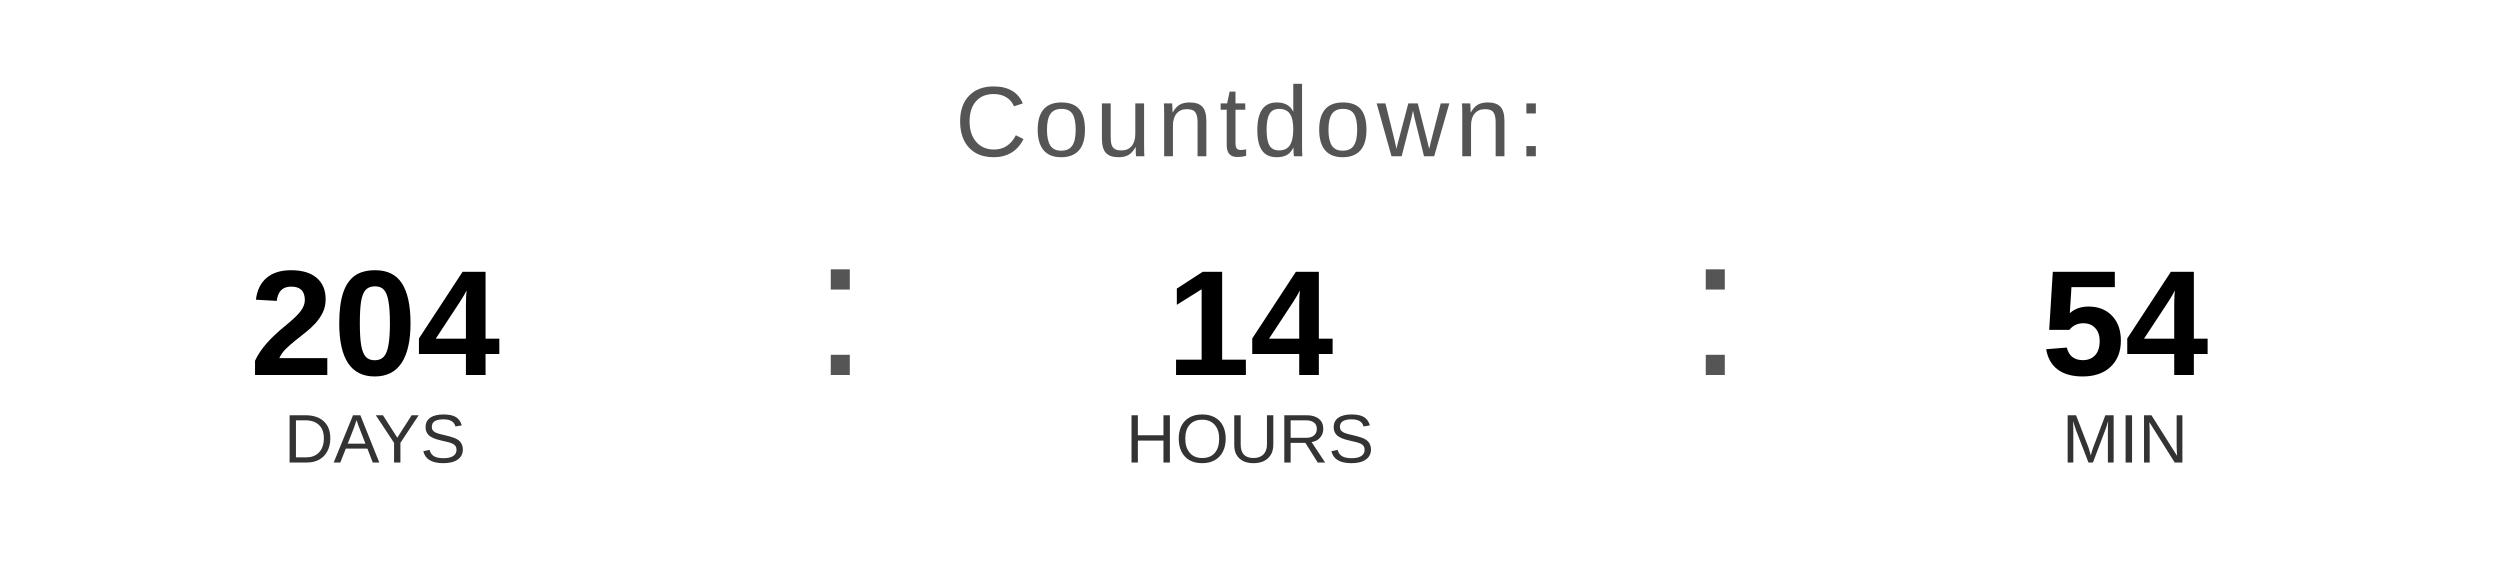
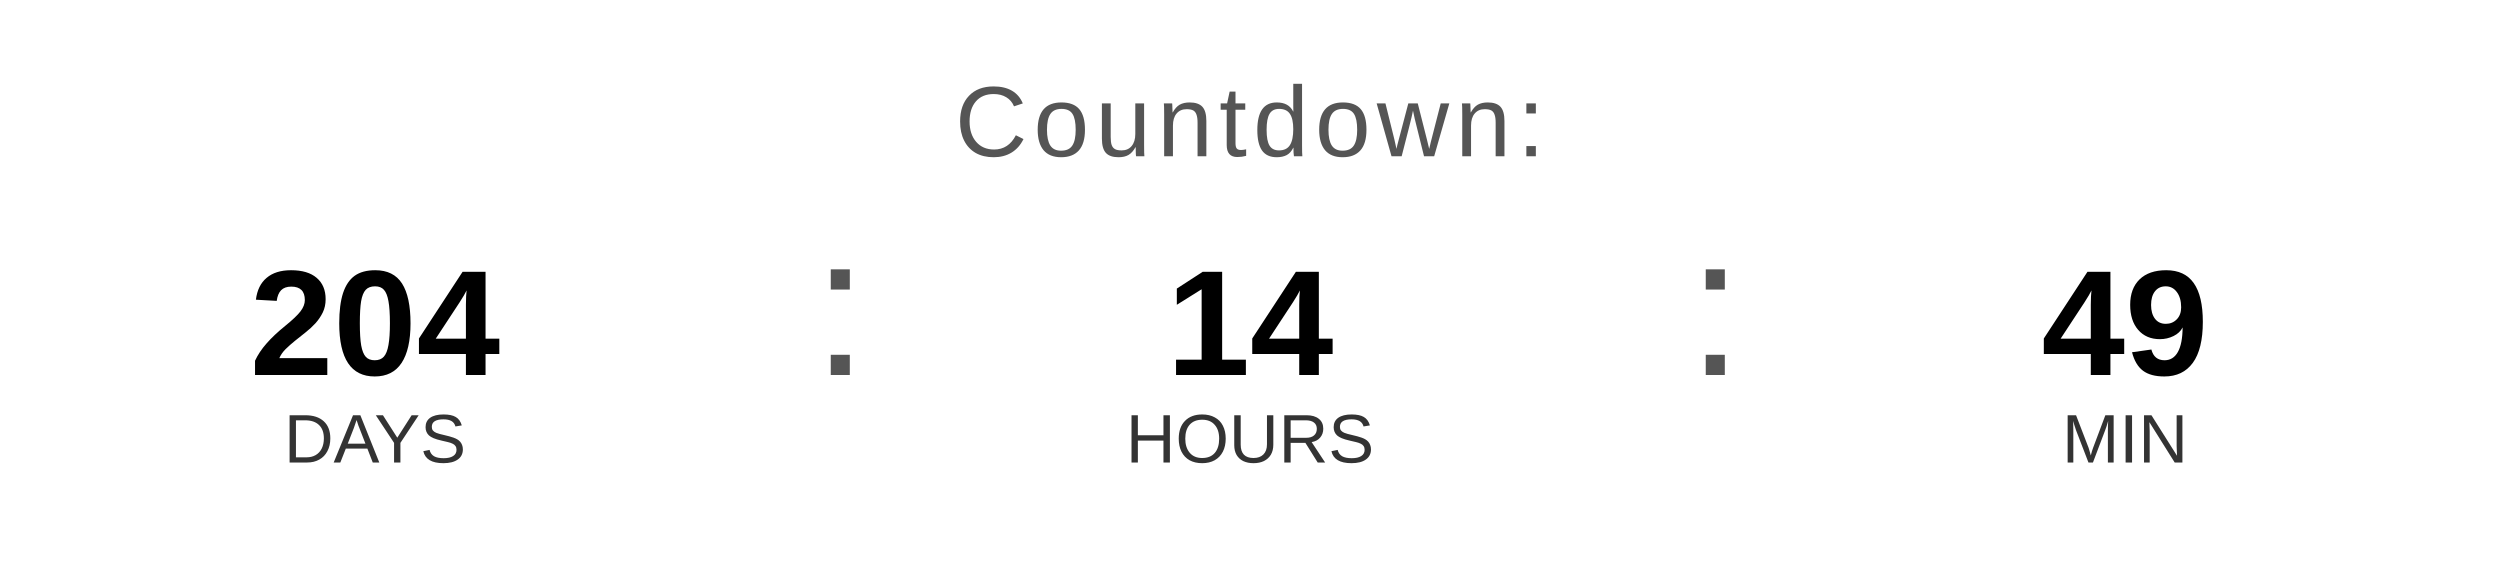
<svg xmlns="http://www.w3.org/2000/svg" width="400" height="90" viewBox="0 0 400 90">
  <text x="200" y="25" font-family="Arial, Helvetica, sans-serif" font-size="16" fill="#555555" text-anchor="middle" letter-spacing="1">
    Countdown:
  </text>
  <text x="60" y="60" font-family="Arial, Helvetica, sans-serif" font-size="24" font-weight="bold" fill="#000000" text-anchor="middle">204</text>
  <text x="60" y="74" font-family="Arial, Helvetica, sans-serif" font-size="11" fill="#333333" text-anchor="middle">DAYS</text>
  <text x="130" y="60" font-family="Arial, sans-serif" font-size="32" fill="#555555">:</text>
  <text x="200" y="60" font-family="Arial, Helvetica, sans-serif" font-size="24" font-weight="bold" fill="#000000" text-anchor="middle">14</text>
  <text x="200" y="74" font-family="Arial, Helvetica, sans-serif" font-size="11" fill="#333333" text-anchor="middle">HOURS</text>
  <text x="270" y="60" font-family="Arial, sans-serif" font-size="32" fill="#555555">:</text>
-   <text x="340" y="60" font-family="Arial, Helvetica, sans-serif" font-size="24" font-weight="bold" fill="#000000" text-anchor="middle">54</text>
+   <text x="340" y="60" font-family="Arial, Helvetica, sans-serif" font-size="24" font-weight="bold" fill="#000000" text-anchor="middle">49</text>
  <text x="340" y="74" font-family="Arial, Helvetica, sans-serif" font-size="11" fill="#333333" text-anchor="middle">MIN</text>
</svg>
